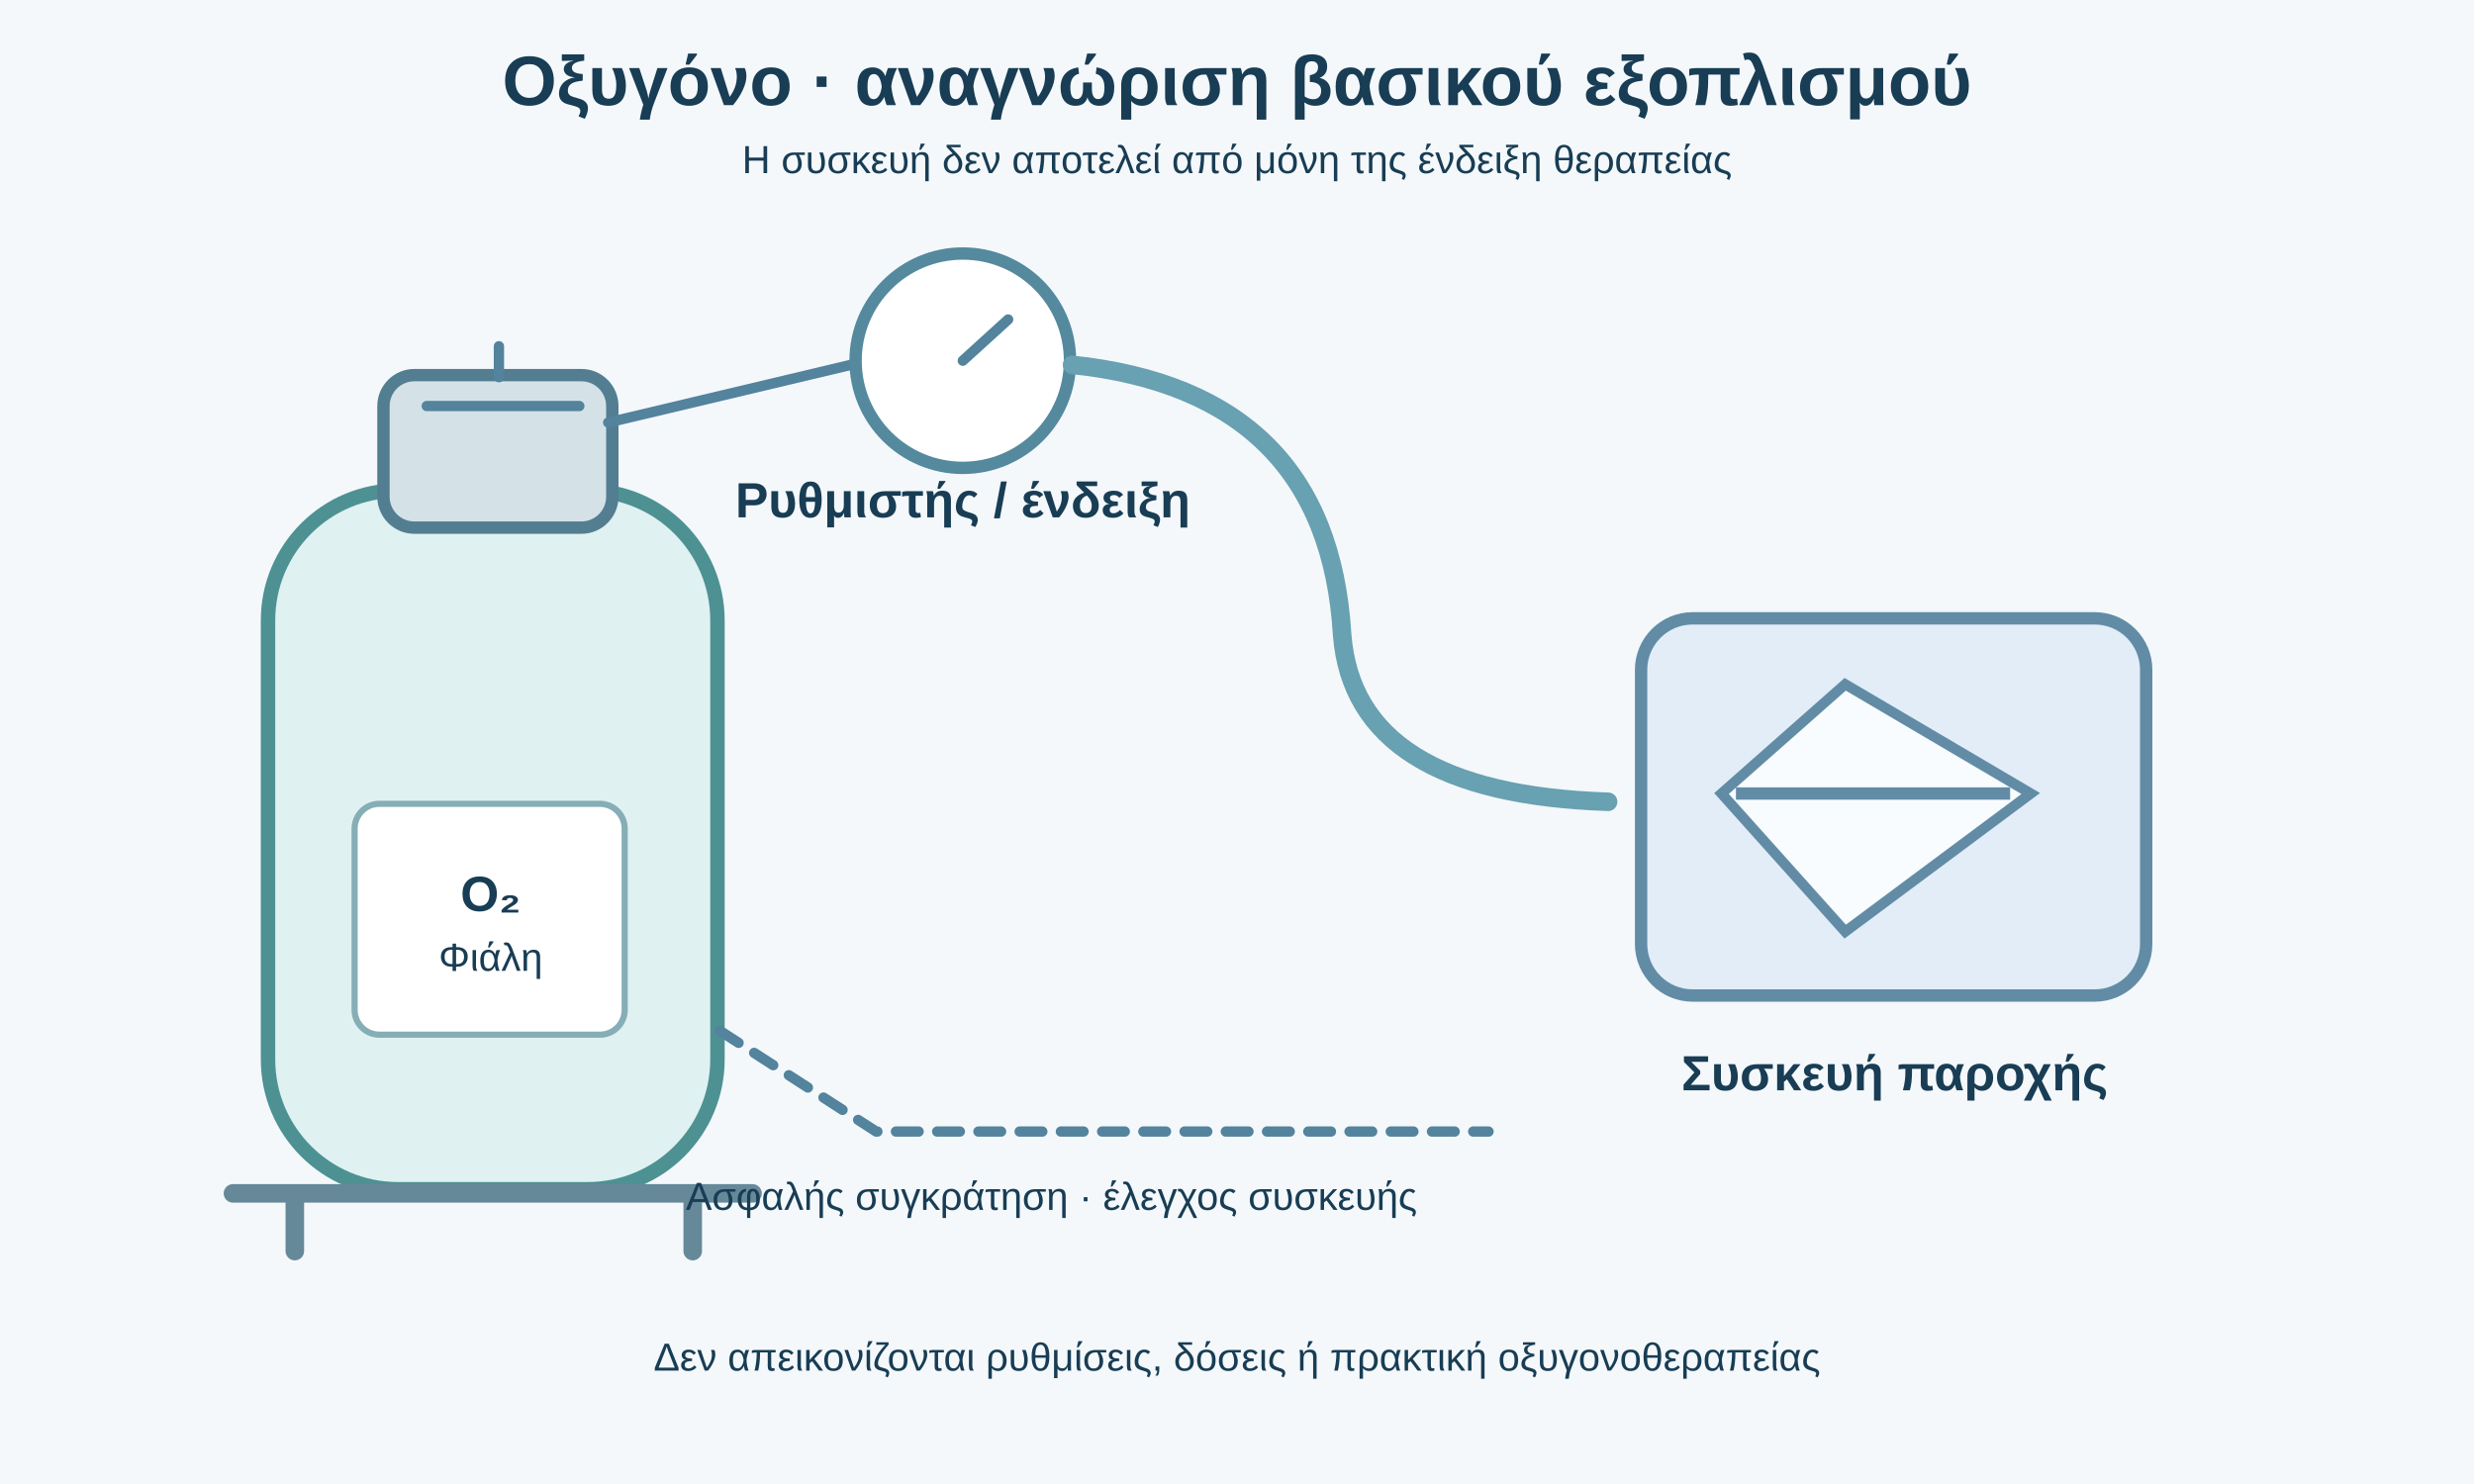
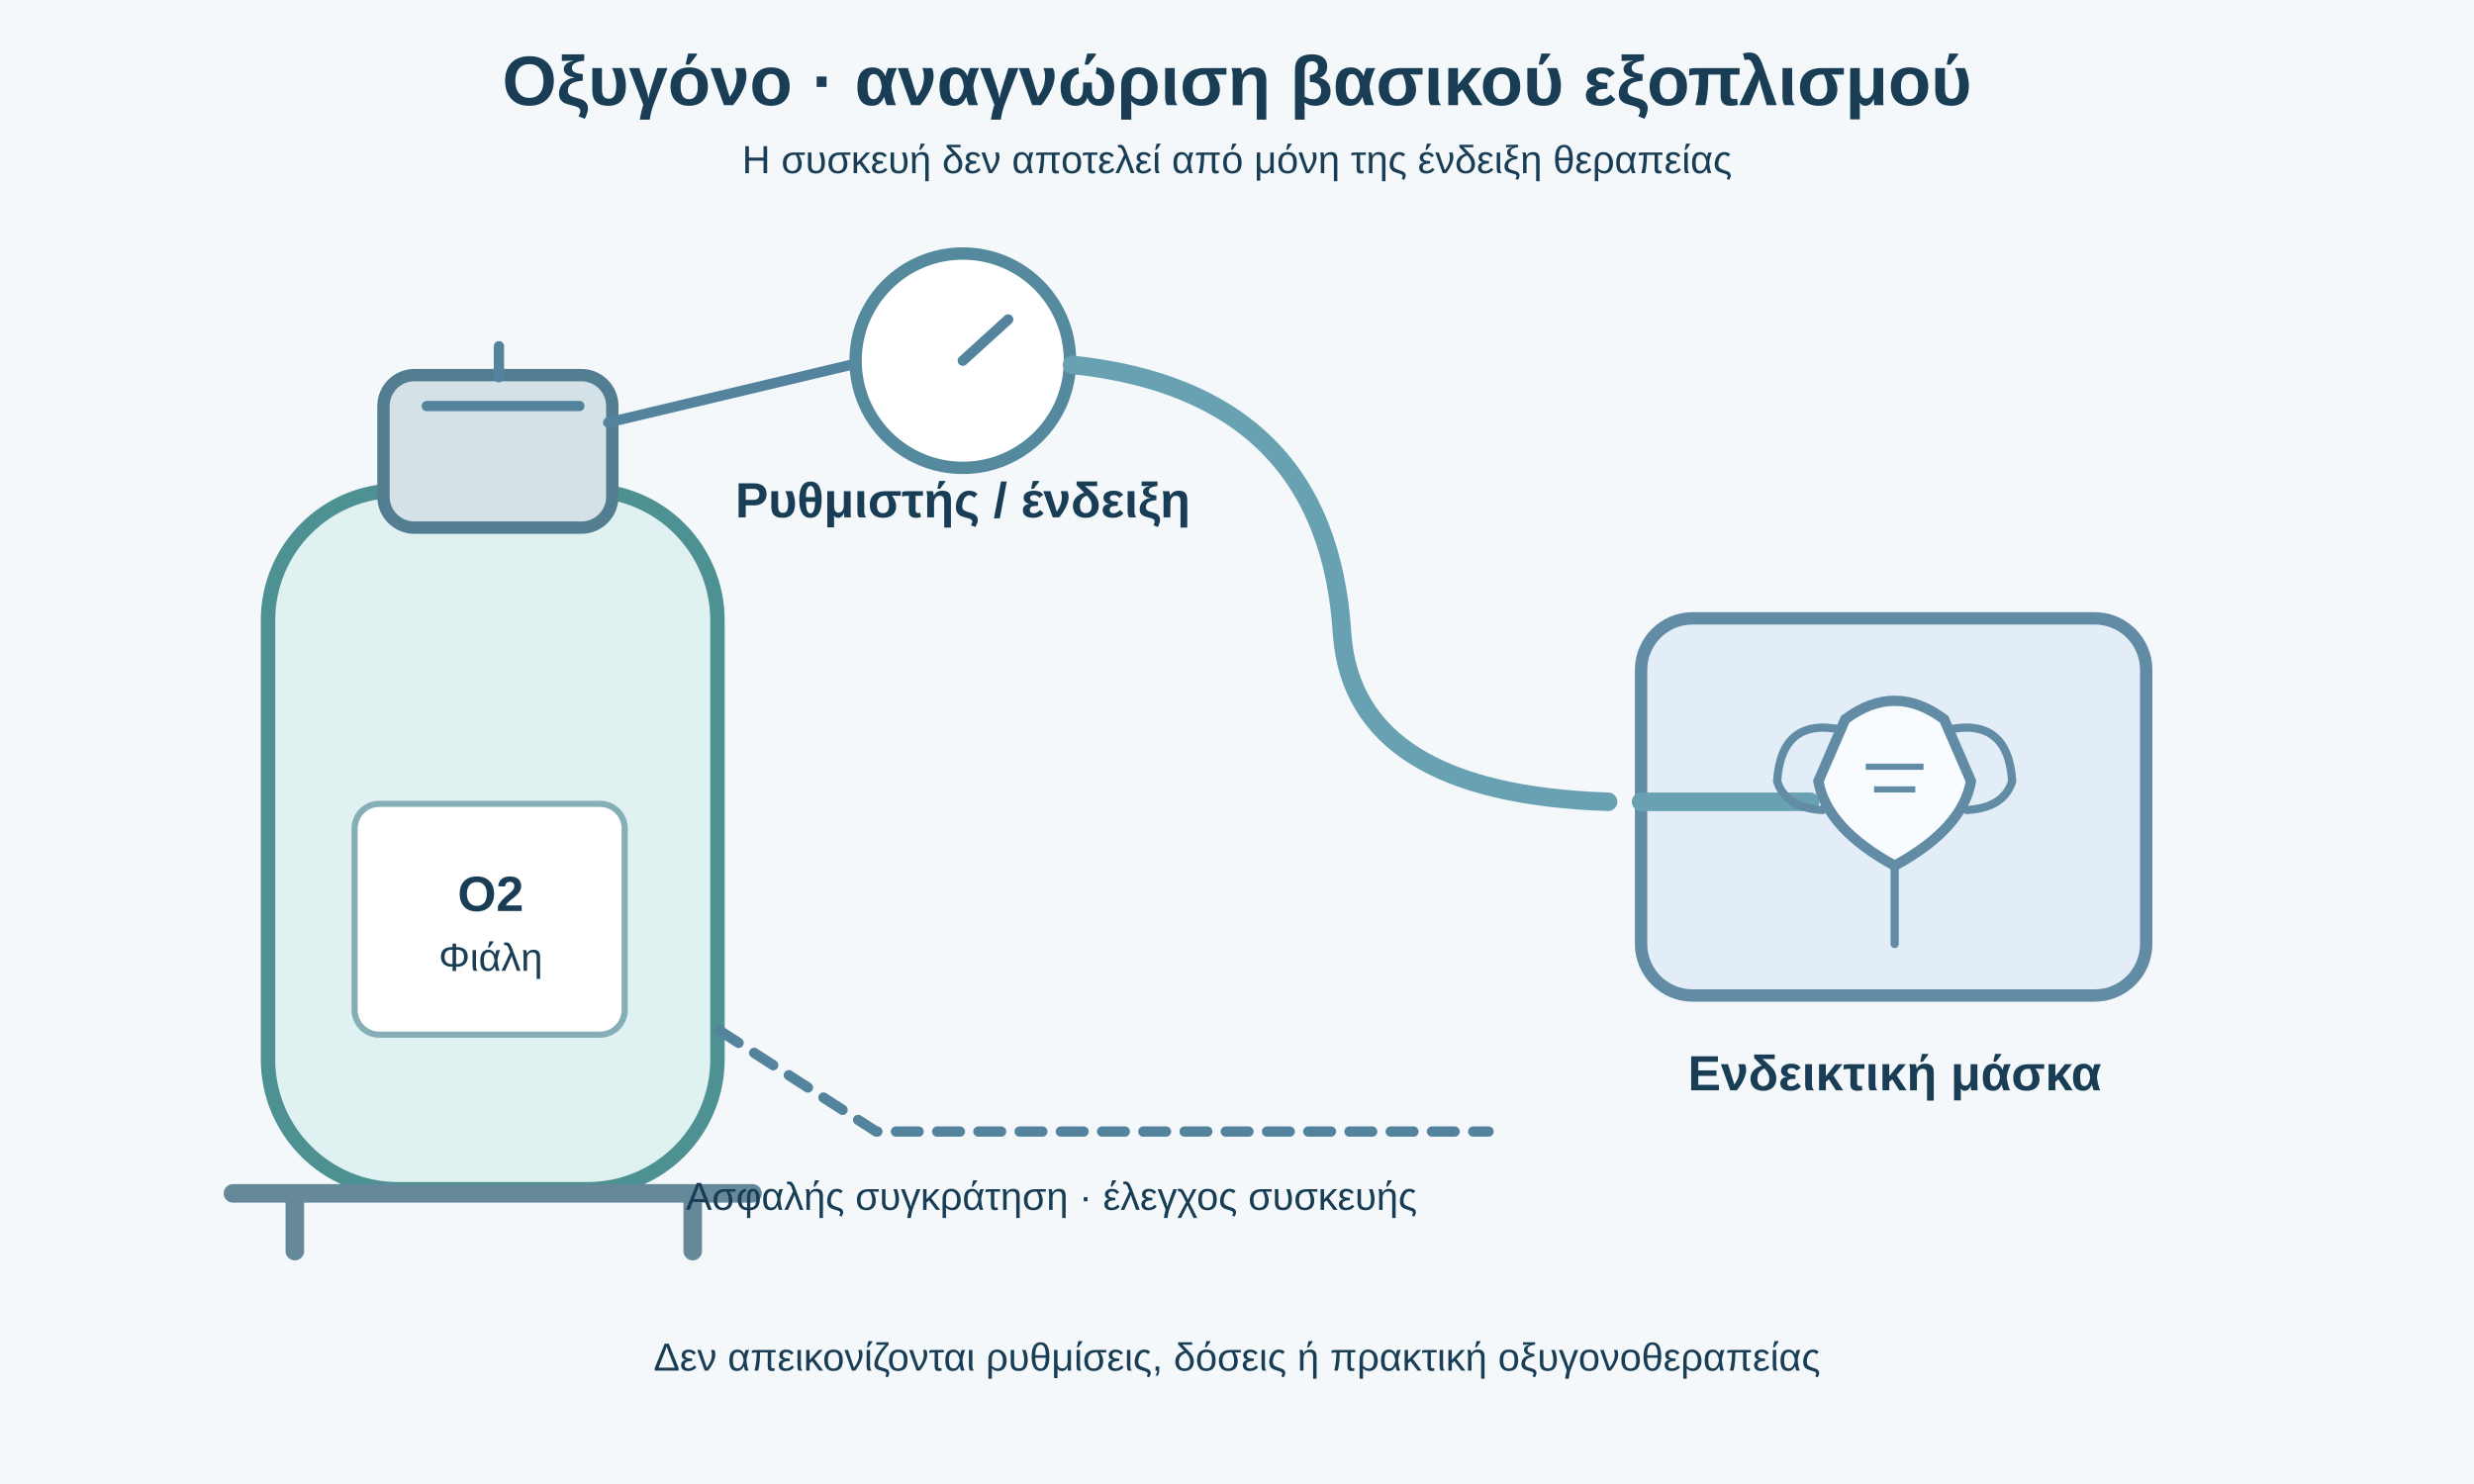
<svg xmlns="http://www.w3.org/2000/svg" viewBox="0 0 1200 720" role="img" aria-labelledby="title desc">
  <rect width="1200" height="720" fill="#f4f8fb" />
  <style>text{font-family:Arial,'DejaVu Sans',sans-serif;fill:#183d54}.h{font-size:34px;font-weight:700}.t{font-size:24px;font-weight:700}.s{font-size:19px}.fine{font-size:17px}.line{fill:none;stroke:#53839d;stroke-width:5;stroke-linecap:round;stroke-linejoin:round}.panel{fill:#fff;stroke:#abc6d4;stroke-width:3}</style>
  <text x="600" y="51" class="h" text-anchor="middle">Οξυγόνο · αναγνώριση βασικού εξοπλισμού</text>
  <text x="600" y="84" class="s" text-anchor="middle">Η συσκευή δεν αποτελεί από μόνη της ένδειξη θεραπείας</text>
  <rect x="130" y="238" width="218" height="339" rx="63" fill="#e0f1f1" stroke="#4d9193" stroke-width="7" />
  <rect x="186" y="182" width="111" height="74" rx="15" fill="#d4e2e8" stroke="#537e91" stroke-width="6" />
  <path d="M242 168V183M207 197H281" class="line" />
  <rect x="172" y="390" width="131" height="112" rx="12" fill="#fff" stroke="#85aeb6" stroke-width="3" />
-   <text x="238" y="442" text-anchor="middle" class="t">O₂</text>
+   <text x="238" y="442" text-anchor="middle" class="t">O2</text>
  <text x="238" y="471" text-anchor="middle" class="s">Φιάλη</text>
  <path d="M113 579H365M143 579V607M336 579V607" stroke="#66899a" stroke-width="9" stroke-linecap="round" />
  <path d="M295 205L417 176" class="line" />
  <circle cx="467" cy="175" r="52" fill="#fff" stroke="#54899e" stroke-width="6" />
  <path d="M467 175L489 155" class="line" />
  <text x="467" y="251" text-anchor="middle" class="t">Ρυθμιστής / ένδειξη</text>
  <path d="M520 177Q644 190 651 308Q657 385 780 389" fill="none" stroke="#68a1b1" stroke-width="9" stroke-linecap="round" />
  <rect x="796" y="300" width="245" height="183" rx="25" fill="#e2edf7" stroke="#628ca6" stroke-width="6" />
-   <path d="M835 385L895 332L985 385L895 452Z" fill="#f8fcfe" stroke="#628ca6" stroke-width="5" />
-   <path d="M842 385H975" stroke="#628ca6" stroke-width="6" />
-   <text x="919" y="529" text-anchor="middle" class="t">Συσκευή παροχής</text>
+   <path d="M796 389H878" fill="none" stroke="#68a1b1" stroke-width="9" stroke-linecap="round" />
+   <path d="M895 349Q919 331 943 349L956 379Q952 402 919 420Q886 402 882 379Z" fill="#f8fcfe" stroke="#628ca6" stroke-width="5" />
+   <path d="M893 354Q864 348 862 379Q866 392 884 393M945 354Q974 348 976 379Q972 392 954 393M919 420v38" fill="none" stroke="#628ca6" stroke-width="4" stroke-linecap="round" />
+   <path d="M905 372h28m-24 11h20" stroke="#628ca6" stroke-width="3" />
+   <text x="919" y="529" text-anchor="middle" class="t">Ενδεικτική μάσκα</text>
  <path d="M349 500L425 549H722" class="line" stroke-dasharray="11 9" />
  <text x="510" y="587" text-anchor="middle" class="s">Ασφαλής συγκράτηση · έλεγχος συσκευής</text>
  <text x="600" y="665" text-anchor="middle" class="s">Δεν απεικονίζονται ρυθμίσεις, δόσεις ή πρακτική οξυγονοθεραπείας</text>
</svg>
